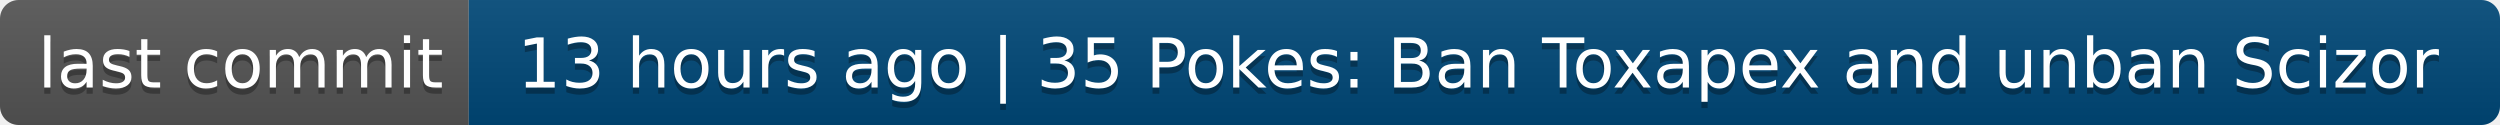
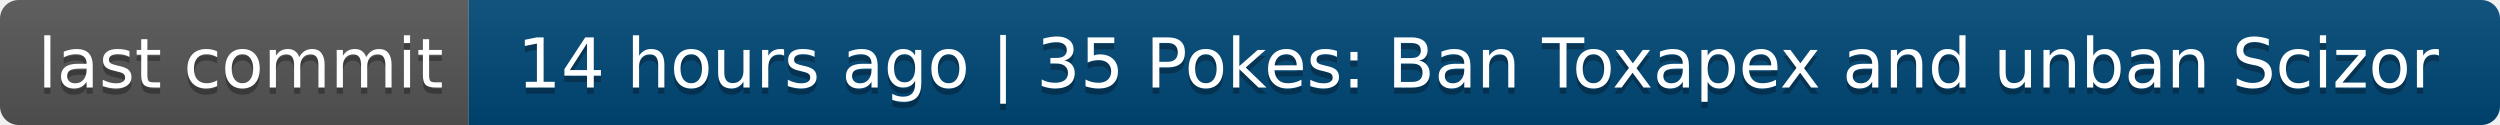
- <svg xmlns="http://www.w3.org/2000/svg" width="400" height="20" role="img" aria-label="last commit: 13 hours ago | 35 Pokes: Ban Toxapex and unban Scizor">
+ <svg xmlns="http://www.w3.org/2000/svg" width="400" height="20" role="img" aria-label="last commit: 14 hours ago | 35 Pokes: Ban Toxapex and unban Scizor">
  <linearGradient id="s" x2="0" y2="100%">
    <stop offset="0" stop-color="#bbb" stop-opacity=".1" />
    <stop offset="1" stop-opacity=".1" />
  </linearGradient>
  <clipPath id="r">
    <rect width="400" height="20" rx="3" fill="#fff" />
  </clipPath>
  <g clip-path="url(#r)">
    <rect width="75" height="20" fill="#555" />
    <rect x="75" width="325" height="20" fill="#004878" />
    <rect width="400" height="20" fill="url(#s)" />
  </g>
  <g fill="#fff" text-anchor="middle" font-family="Verdana,Geneva,DejaVu Sans,sans-serif" text-rendering="geometricPrecision" font-size="110">
    <text aria-hidden="true" x="385" y="150" fill="#010101" fill-opacity=".3" transform="scale(.1)" textLength="650">last commit</text>
    <text x="385" y="140" transform="scale(.1)" fill="#fff" textLength="650">last commit</text>
-     <text aria-hidden="true" x="2365" y="150" fill="#010101" fill-opacity=".3" transform="scale(.1)" textLength="3150">13 hours ago | 35 Pokes: Ban Toxapex and unban Scizor</text>
-     <text x="2365" y="140" transform="scale(.1)" fill="#fff" textLength="3150">13 hours ago | 35 Pokes: Ban Toxapex and unban Scizor</text>
+     <text aria-hidden="true" x="2365" y="150" fill="#010101" fill-opacity=".3" transform="scale(.1)" textLength="3150">14 hours ago | 35 Pokes: Ban Toxapex and unban Scizor</text>
+     <text x="2365" y="140" transform="scale(.1)" fill="#fff" textLength="3150">14 hours ago | 35 Pokes: Ban Toxapex and unban Scizor</text>
  </g>
</svg>
